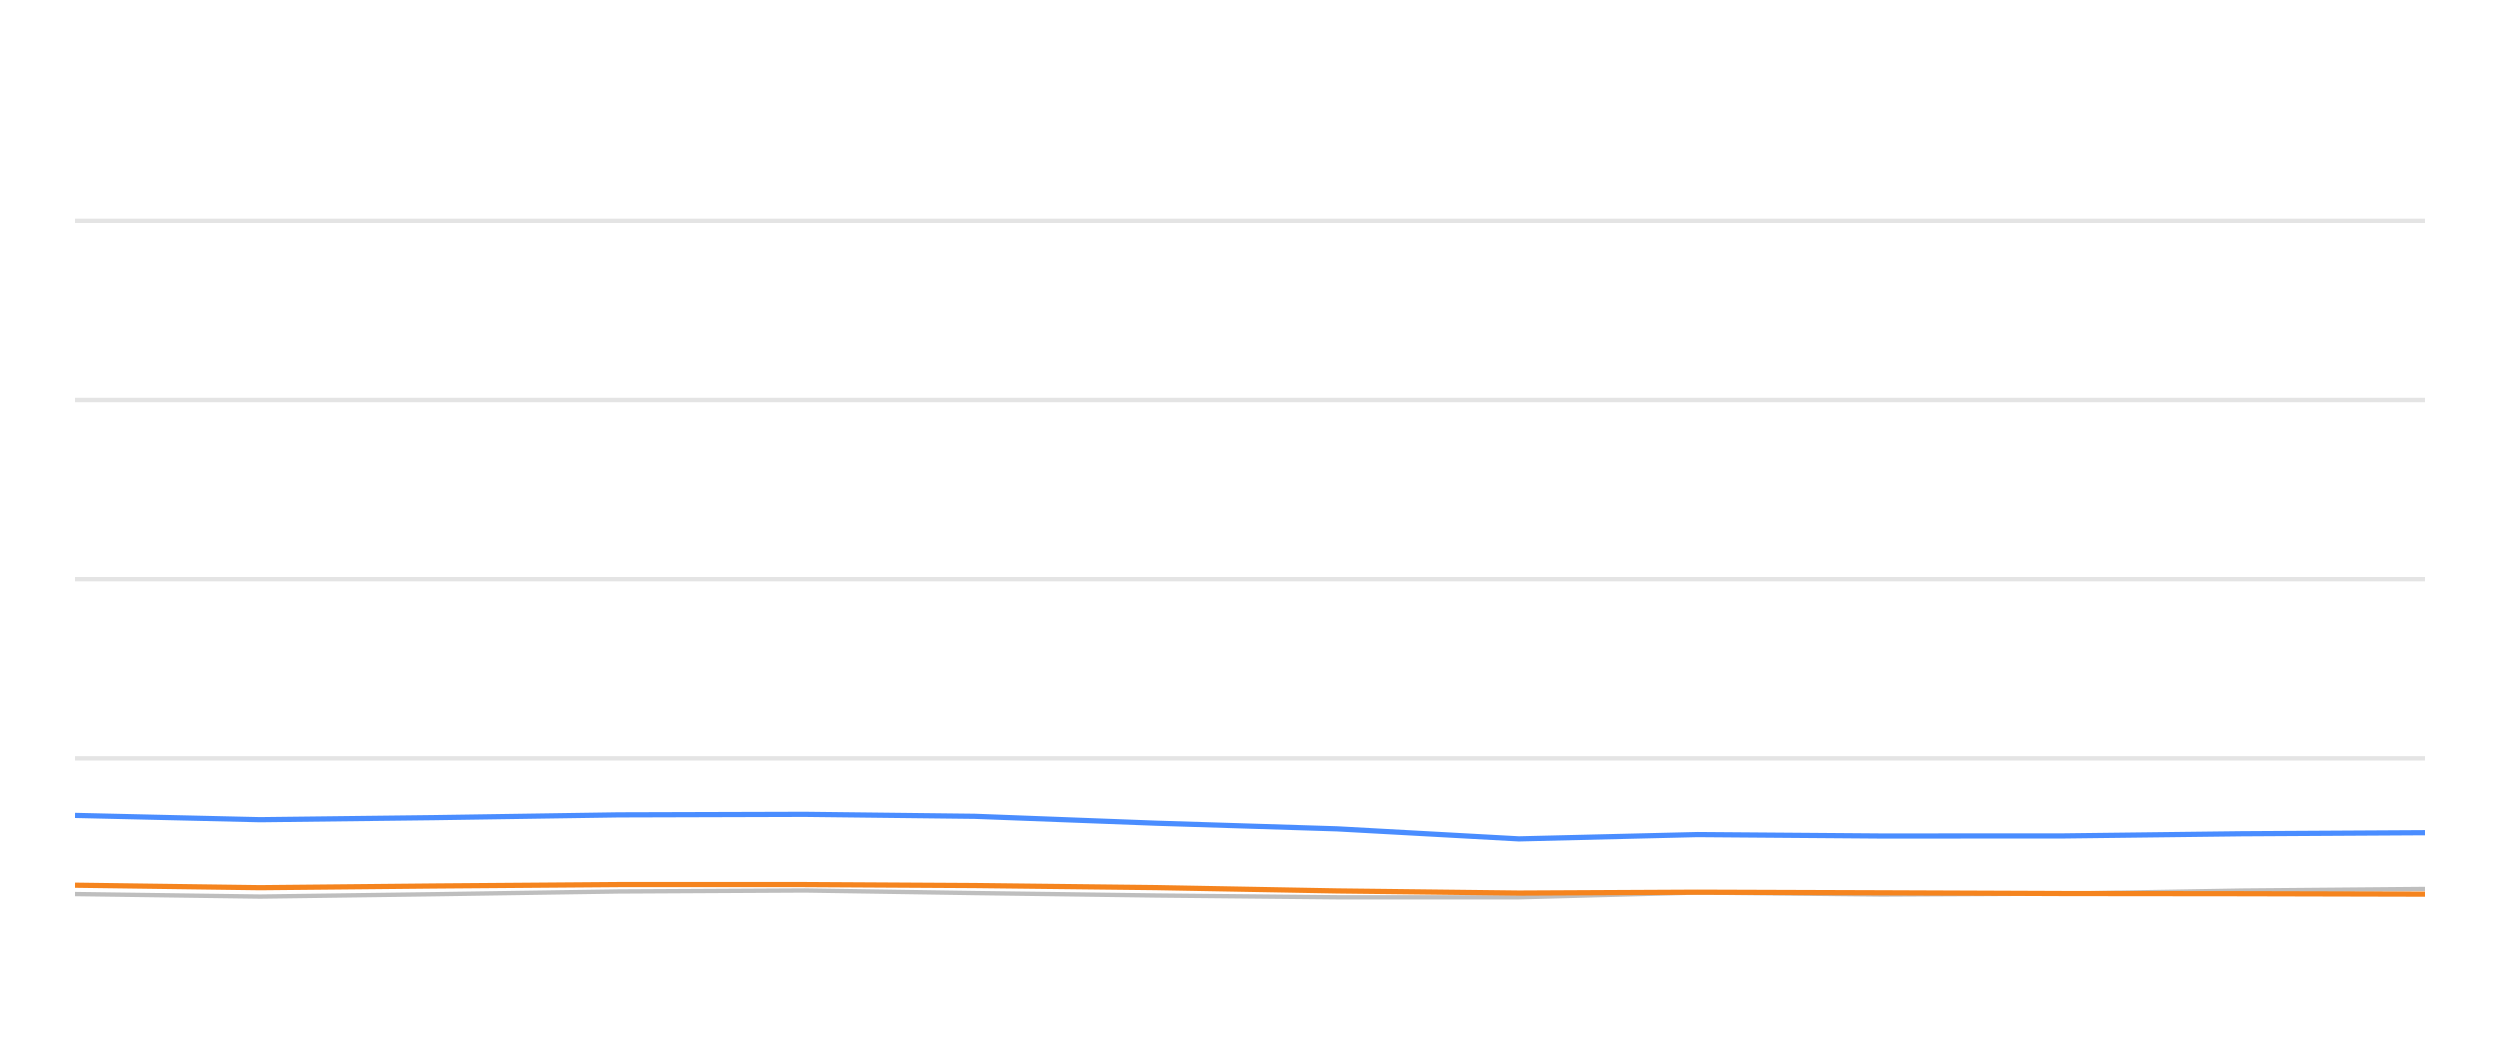
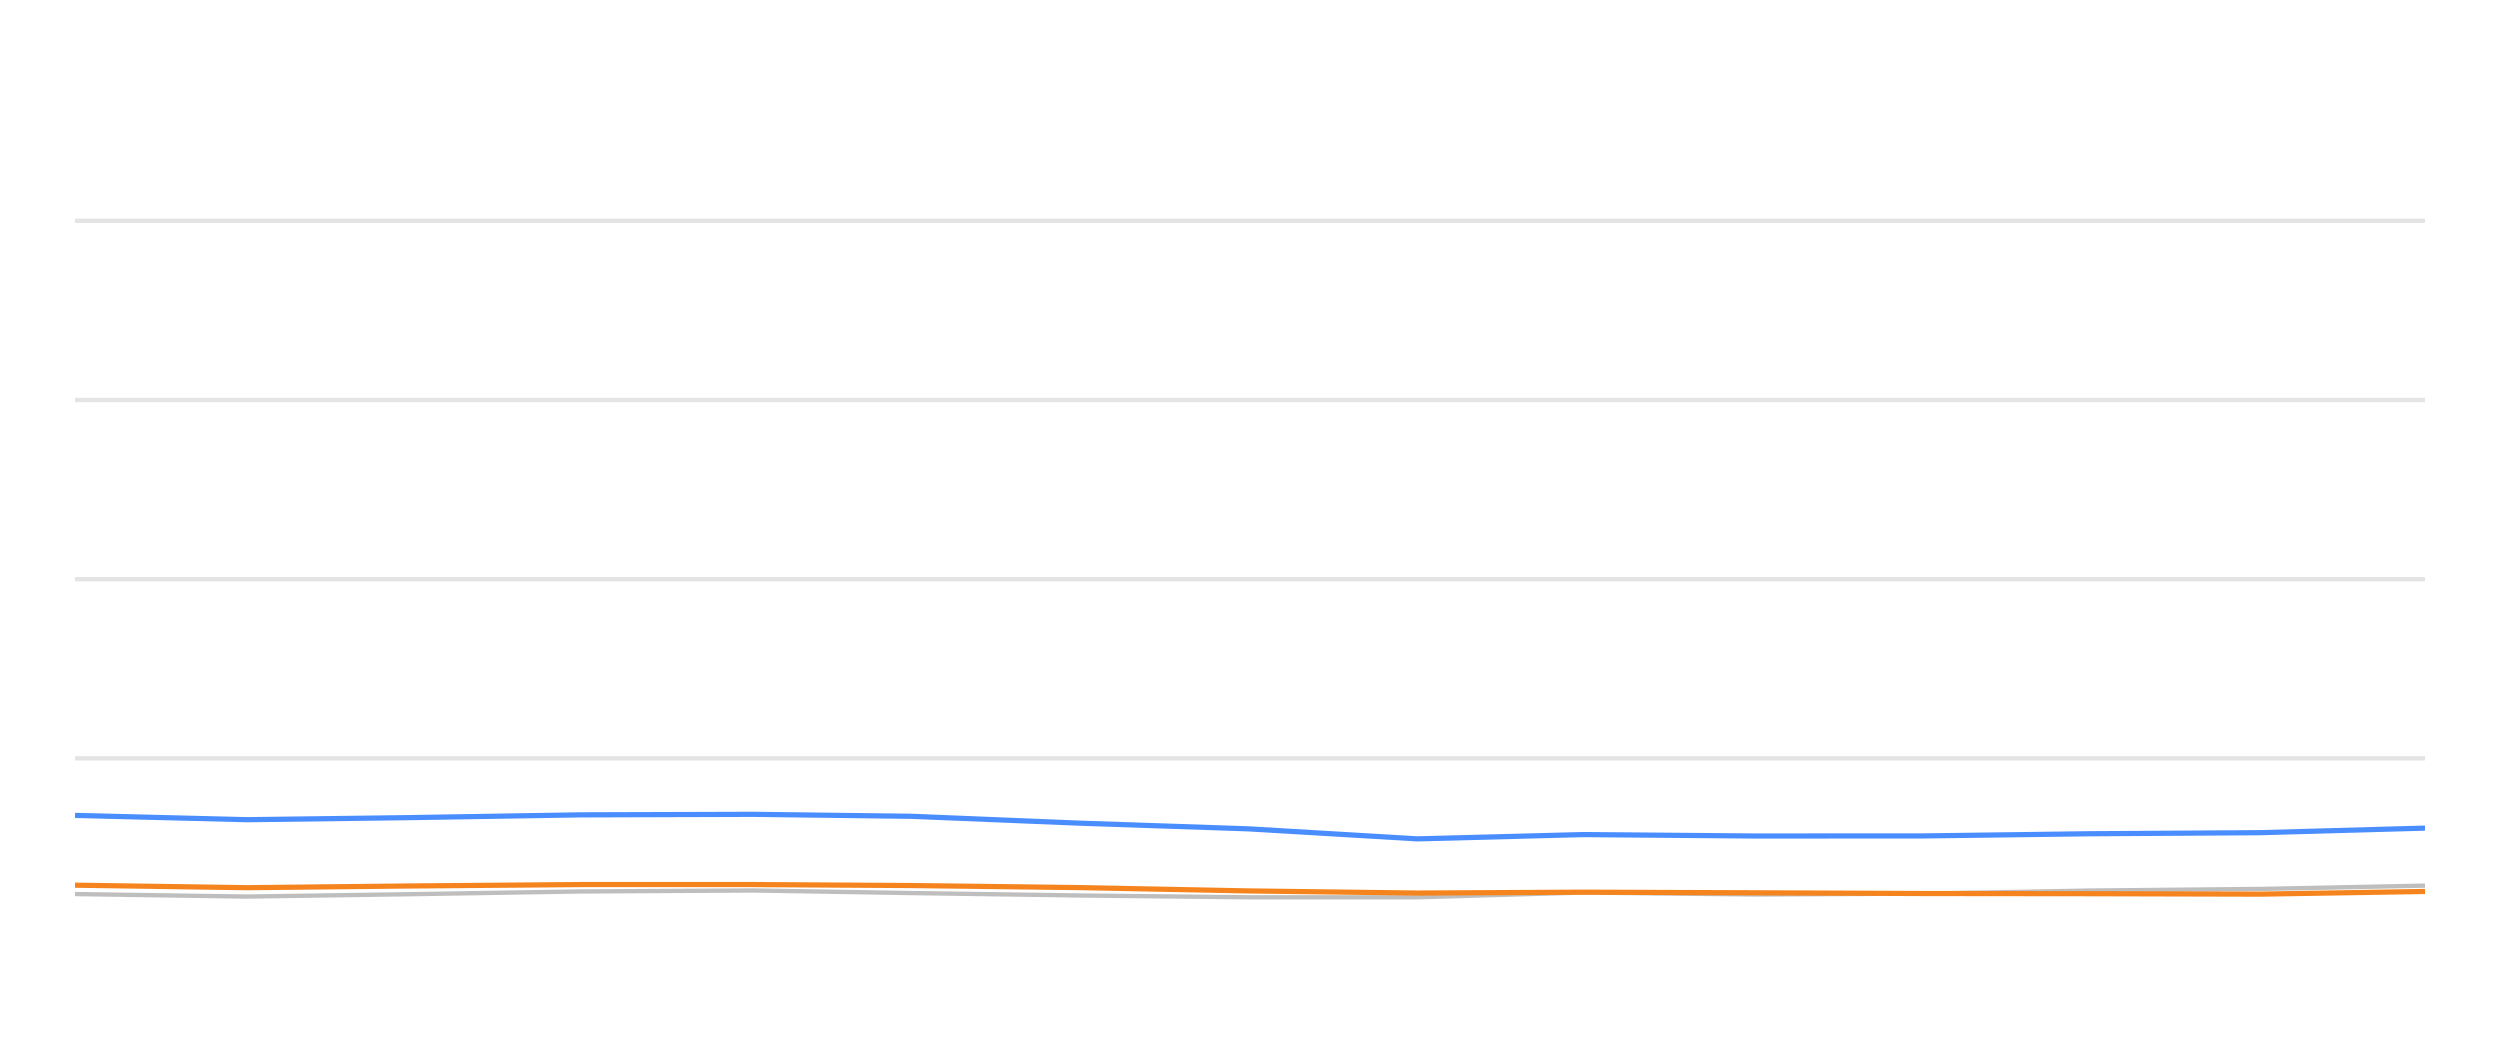
<svg xmlns="http://www.w3.org/2000/svg" width="288pt" height="120pt" viewBox="0 0 288 120" version="1.1">
  <defs>
    <style type="text/css">*{stroke-linejoin: round; stroke-linecap: butt}</style>
  </defs>
  <g id="figure_1">
    <g id="patch_1">
      <path d="M 0 120  L 288 120  L 288 0  L 0 0  L 0 120  z " style="fill: none; opacity: 0" />
    </g>
    <g id="axes_1">
      <g id="patch_2">
        <path d="M 8.64 108  L 279.36 108  L 279.36 4.8  L 8.64 4.8  L 8.64 108  z " style="fill: none" />
      </g>
      <g id="matplotlib.axis_1" />
      <g id="matplotlib.axis_2" />
      <g id="line2d_1">
-         <path d="M 8.64 87.36  L 279.36 87.36  " clip-path="url(#p6ae5025480)" style="fill: none; stroke: #b2b2b2; stroke-opacity: 0.35; stroke-width: 0.5; stroke-linecap: square" />
+         <path d="M 8.64 87.36  L 279.36 87.36  " clip-path="url(#pf71839243f)" style="fill: none; stroke: #b2b2b2; stroke-opacity: 0.35; stroke-width: 0.5; stroke-linecap: square" />
      </g>
      <g id="line2d_2">
-         <path d="M 8.64 66.72  L 279.36 66.72  " clip-path="url(#p6ae5025480)" style="fill: none; stroke: #b2b2b2; stroke-opacity: 0.35; stroke-width: 0.5; stroke-linecap: square" />
+         <path d="M 8.64 66.72  L 279.36 66.72  " clip-path="url(#pf71839243f)" style="fill: none; stroke: #b2b2b2; stroke-opacity: 0.35; stroke-width: 0.5; stroke-linecap: square" />
      </g>
      <g id="line2d_3">
-         <path d="M 8.64 46.08  L 279.36 46.08  " clip-path="url(#p6ae5025480)" style="fill: none; stroke: #b2b2b2; stroke-opacity: 0.35; stroke-width: 0.5; stroke-linecap: square" />
+         <path d="M 8.64 46.08  L 279.36 46.08  " clip-path="url(#pf71839243f)" style="fill: none; stroke: #b2b2b2; stroke-opacity: 0.35; stroke-width: 0.5; stroke-linecap: square" />
      </g>
      <g id="line2d_4">
-         <path d="M 8.64 25.44  L 279.36 25.44  " clip-path="url(#p6ae5025480)" style="fill: none; stroke: #b2b2b2; stroke-opacity: 0.35; stroke-width: 0.5; stroke-linecap: square" />
+         <path d="M 8.64 25.44  L 279.36 25.44  " clip-path="url(#pf71839243f)" style="fill: none; stroke: #b2b2b2; stroke-opacity: 0.35; stroke-width: 0.5; stroke-linecap: square" />
      </g>
      <g id="line2d_5">
-         <path d="M 8.64 102.995  L 29.969 103.284  L 49.974 103.015  L 71.245 102.696  L 92.694 102.582  L 112.286 102.881  L 133.199 103.16  L 154.031 103.366  L 174.976 103.366  L 195.559 102.819  L 216.794 103.046  L 237.783 102.943  L 258.217 102.592  L 279.36 102.407  " clip-path="url(#p6ae5025480)" style="fill: none; stroke: #bebebe; stroke-width: 0.5; stroke-linecap: round" />
+         <path d="M 8.64 102.995  L 28.469 103.284  L 47.068 103.015  L 66.844 102.696  L 86.784 102.582  L 104.999 102.881  L 124.441 103.16  L 143.809 103.366  L 163.281 103.366  L 182.417 102.819  L 202.159 103.046  L 221.672 102.943  L 240.67 102.592  L 260.326 102.407  L 279.36 102.025  " clip-path="url(#pf71839243f)" style="fill: none; stroke: #bebebe; stroke-width: 0.5; stroke-linecap: round" />
      </g>
      <g id="line2d_6">
-         <path d="M 8.64 93.934  L 29.969 94.429  L 49.974 94.192  L 71.245 93.872  L 92.694 93.81  L 112.286 94.037  L 133.199 94.832  L 154.031 95.482  L 174.976 96.638  L 195.559 96.142  L 216.794 96.307  L 237.783 96.297  L 258.217 96.049  L 279.36 95.926  " clip-path="url(#p6ae5025480)" style="fill: none; stroke: #4a8dff; stroke-width: 0.6" />
+         <path d="M 8.64 93.934  L 28.469 94.429  L 47.068 94.192  L 66.844 93.872  L 86.784 93.81  L 104.999 94.037  L 124.441 94.832  L 143.809 95.482  L 163.281 96.638  L 182.417 96.142  L 202.159 96.307  L 221.672 96.297  L 240.67 96.049  L 260.326 95.926  L 279.36 95.399  " clip-path="url(#pf71839243f)" style="fill: none; stroke: #4a8dff; stroke-width: 0.6" />
      </g>
      <g id="line2d_7">
-         <path d="M 8.64 101.973  L 29.969 102.262  L 49.974 102.066  L 71.245 101.901  L 92.694 101.901  L 112.286 102.014  L 133.199 102.252  L 154.031 102.634  L 174.976 102.881  L 195.559 102.778  L 216.794 102.85  L 237.783 102.933  L 258.217 102.954  L 279.36 103.005  " clip-path="url(#p6ae5025480)" style="fill: none; stroke: #f5841e; stroke-width: 0.6" />
+         <path d="M 8.64 101.973  L 28.469 102.262  L 47.068 102.066  L 66.844 101.901  L 86.784 101.901  L 104.999 102.014  L 124.441 102.252  L 143.809 102.634  L 163.281 102.881  L 182.417 102.778  L 202.159 102.85  L 221.672 102.933  L 240.67 102.954  L 260.326 103.005  L 279.36 102.696  " clip-path="url(#pf71839243f)" style="fill: none; stroke: #f5841e; stroke-width: 0.6" />
      </g>
    </g>
  </g>
  <defs>
-     <clipPath id="p6ae5025480">
+     <clipPath id="pf71839243f">
      <rect x="8.64" y="4.8" width="270.72" height="103.2" />
    </clipPath>
  </defs>
</svg>
